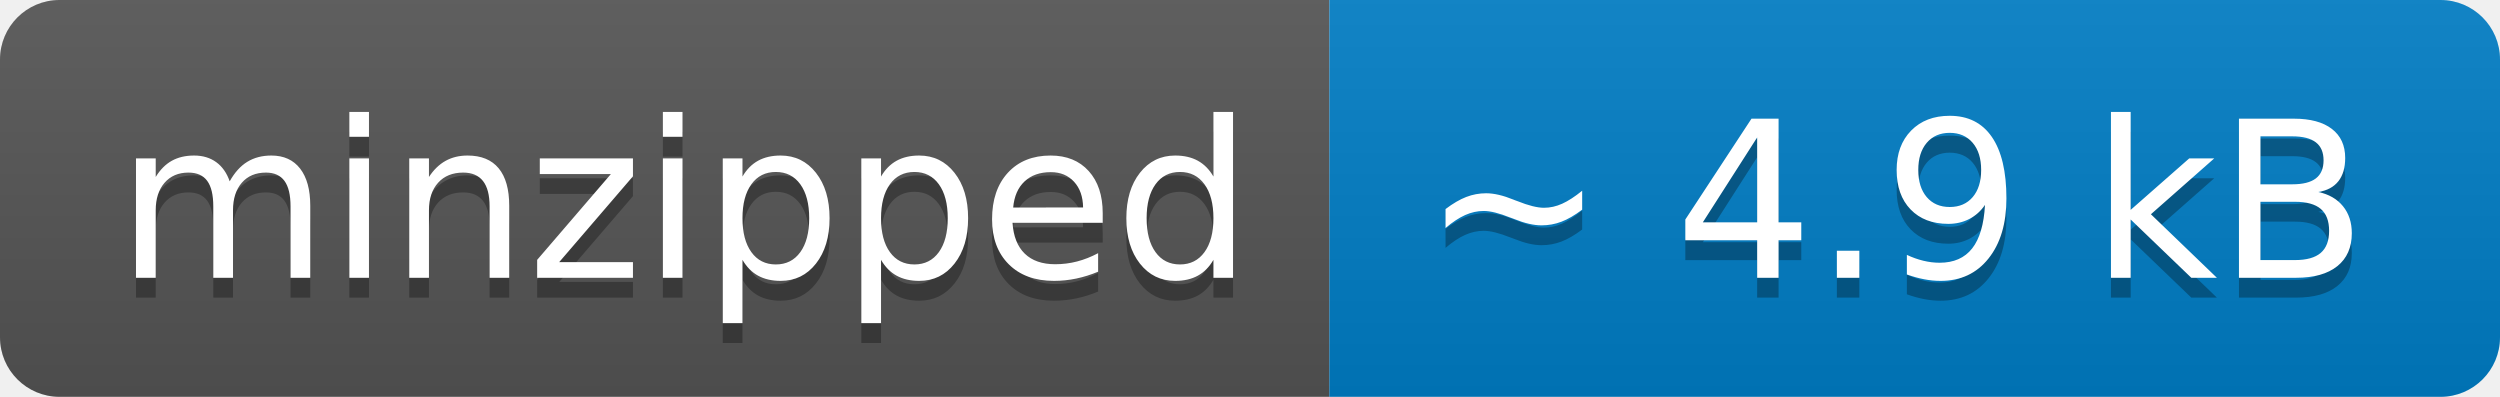
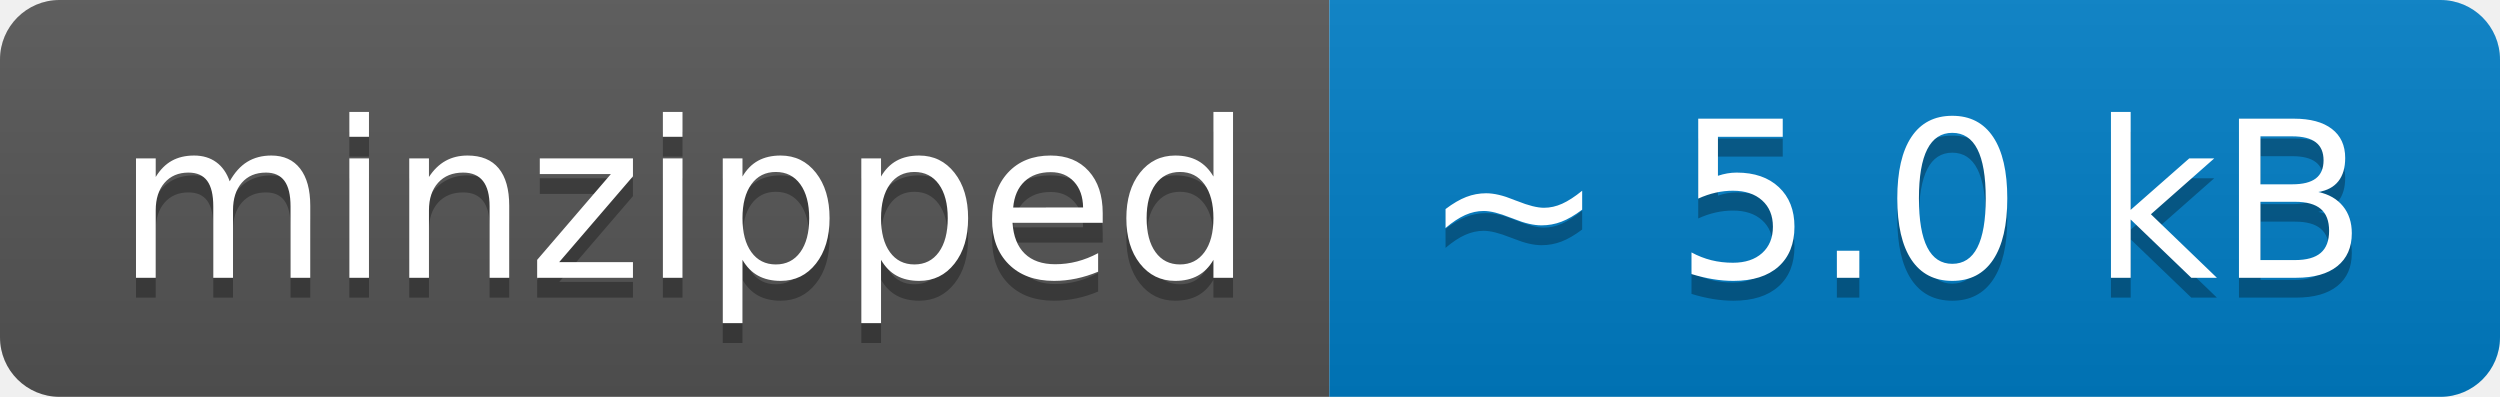
- <svg xmlns="http://www.w3.org/2000/svg" width="126" height="20" role="img" aria-label="minzipped: ~ 4.9 kB">
+ <svg xmlns="http://www.w3.org/2000/svg" width="126" height="20" role="img" aria-label="minzipped: ~ 5.0 kB">
  <linearGradient id="s" x2="0" y2="100%">
    <stop offset="0" stop-color="#bbb" stop-opacity=".1" />
    <stop offset="1" stop-opacity=".1" />
  </linearGradient>
  <clipPath id="r">
    <rect width="126" height="20" rx="3" fill="#fff" />
  </clipPath>
  <g clip-path="url(#r)">
    <rect width="67" height="20" fill="#555" />
    <rect x="67" width="59" height="20" fill="#007ec6" />
    <rect width="126" height="20" fill="url(#s)" />
  </g>
  <g fill="#fff" text-anchor="middle" font-family="Verdana,Geneva,DejaVu Sans,sans-serif" text-rendering="geometricPrecision" font-size="110">
    <text aria-hidden="true" x="345" y="150" fill="#010101" fill-opacity=".3" transform="scale(.1)" textLength="570">minzipped</text>
    <text x="345" y="140" transform="scale(.1)" fill="#fff" textLength="570">minzipped</text>
-     <text aria-hidden="true" x="955" y="150" fill="#010101" fill-opacity=".3" transform="scale(.1)" textLength="490">~ 4.9 kB</text>
-     <text x="955" y="140" transform="scale(.1)" fill="#fff" textLength="490">~ 4.9 kB</text>
+     <text aria-hidden="true" x="955" y="150" fill="#010101" fill-opacity=".3" transform="scale(.1)" textLength="490">~ 5.0 kB</text>
+     <text x="955" y="140" transform="scale(.1)" fill="#fff" textLength="490">~ 5.0 kB</text>
  </g>
</svg>
